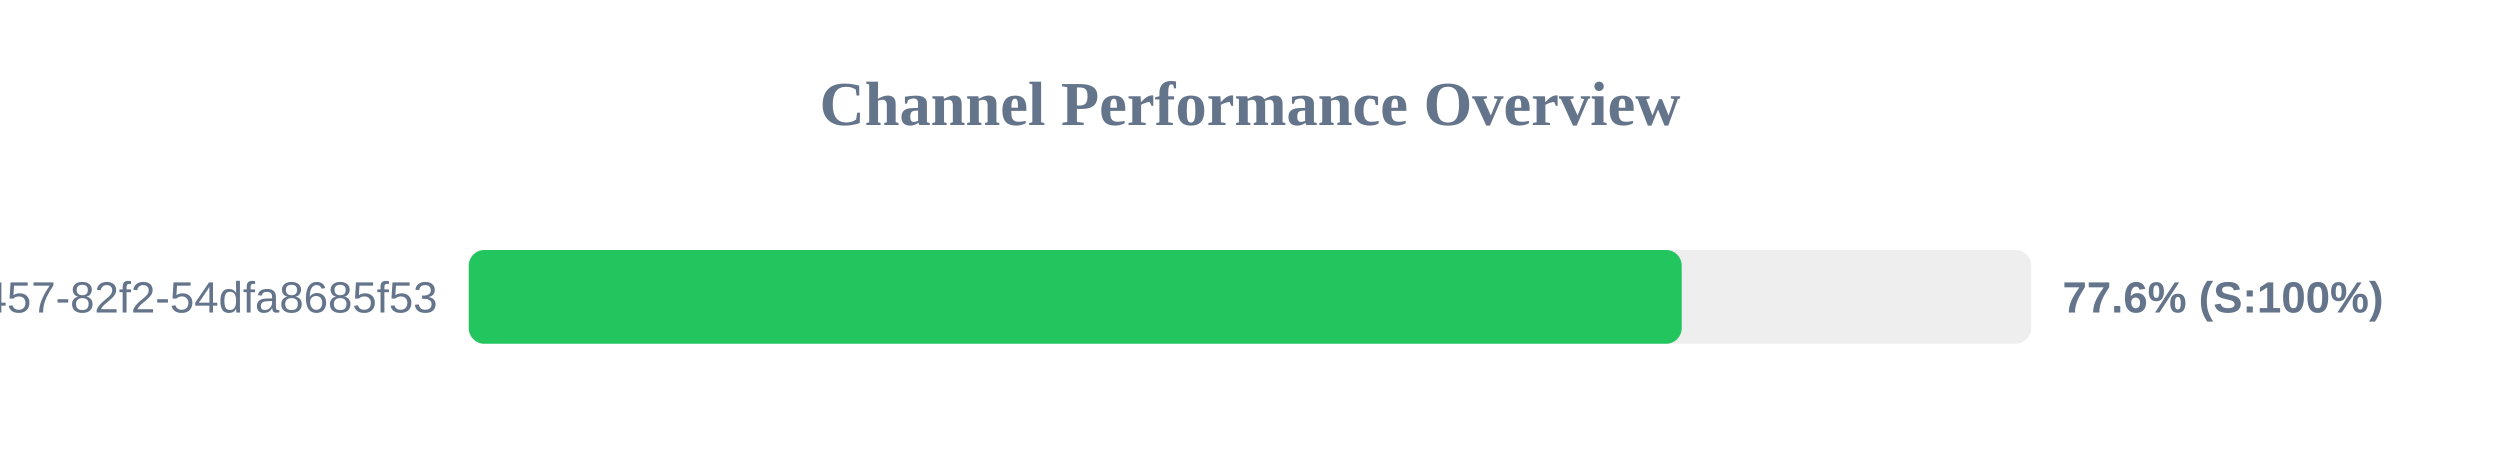
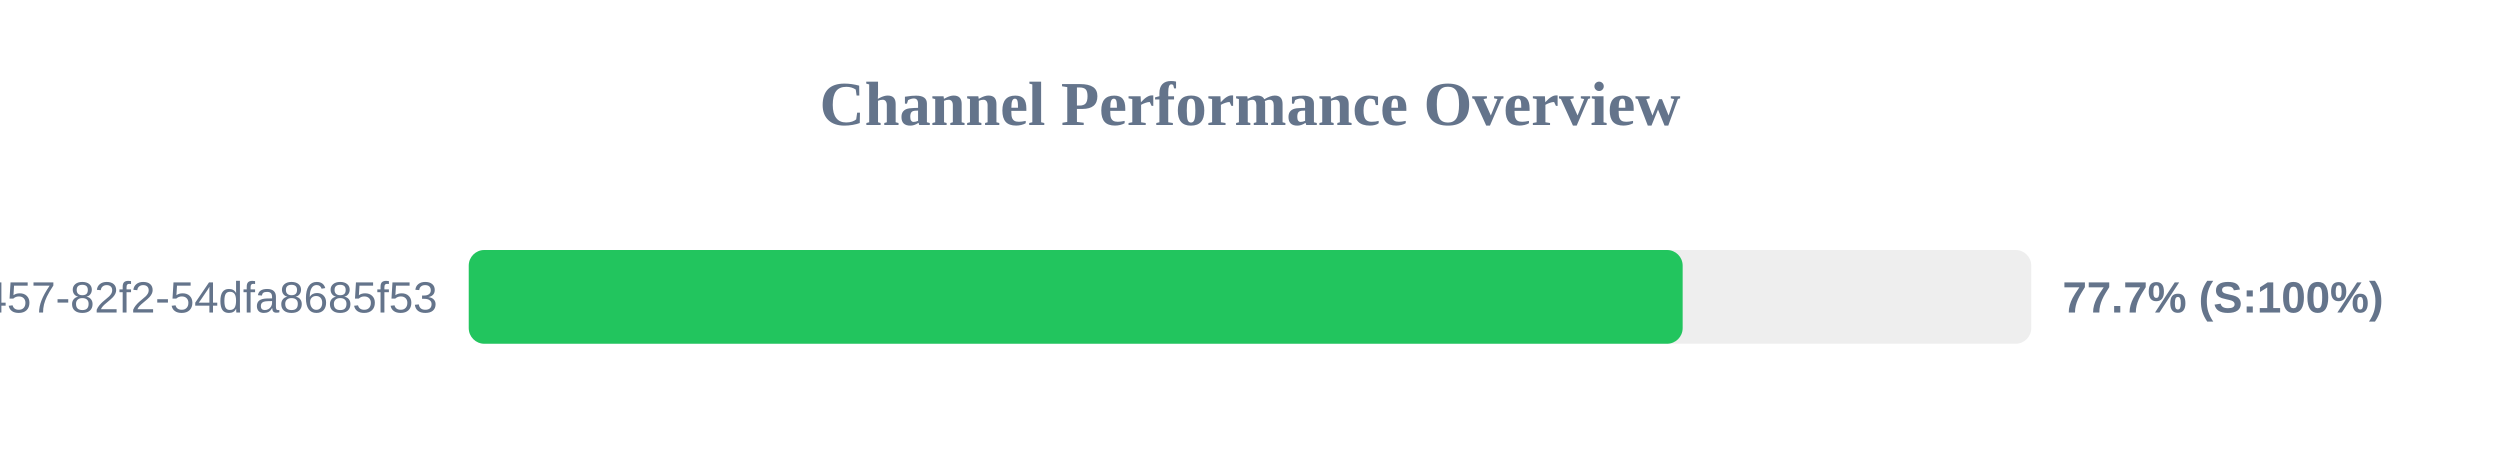
<svg xmlns="http://www.w3.org/2000/svg" width="800" height="150" version="1.1">
  <style>
        .row { font: 14px Arial; fill: #64748b; }
        .score { font: bold 14px Arial; fill: #64748b; }
    </style>
  <text x="400" y="40" text-anchor="middle" font-size="20px" font-weight="bold" fill="#64748b">Channel Performance Overview</text>
  <rect x="150" y="80" width="500" height="30" fill="#eee" rx="5" />
-   <rect x="150" y="80" width="388.15" height="30" fill="#22c55e" rx="5" />
+   <rect x="150" y="80" width="388.45" height="30" fill="#22c55e" rx="5" />
  <text x="140" y="100" text-anchor="end" class="row">?uuid=413c8b50-96bf-4457-82f2-54dfa8685f53</text>
-   <text x="660" y="100" text-anchor="start" class="score">77.6% (S:100%)</text>
+   <text x="660" y="100" text-anchor="start" class="score">77.7% (S:100%)</text>
</svg>
